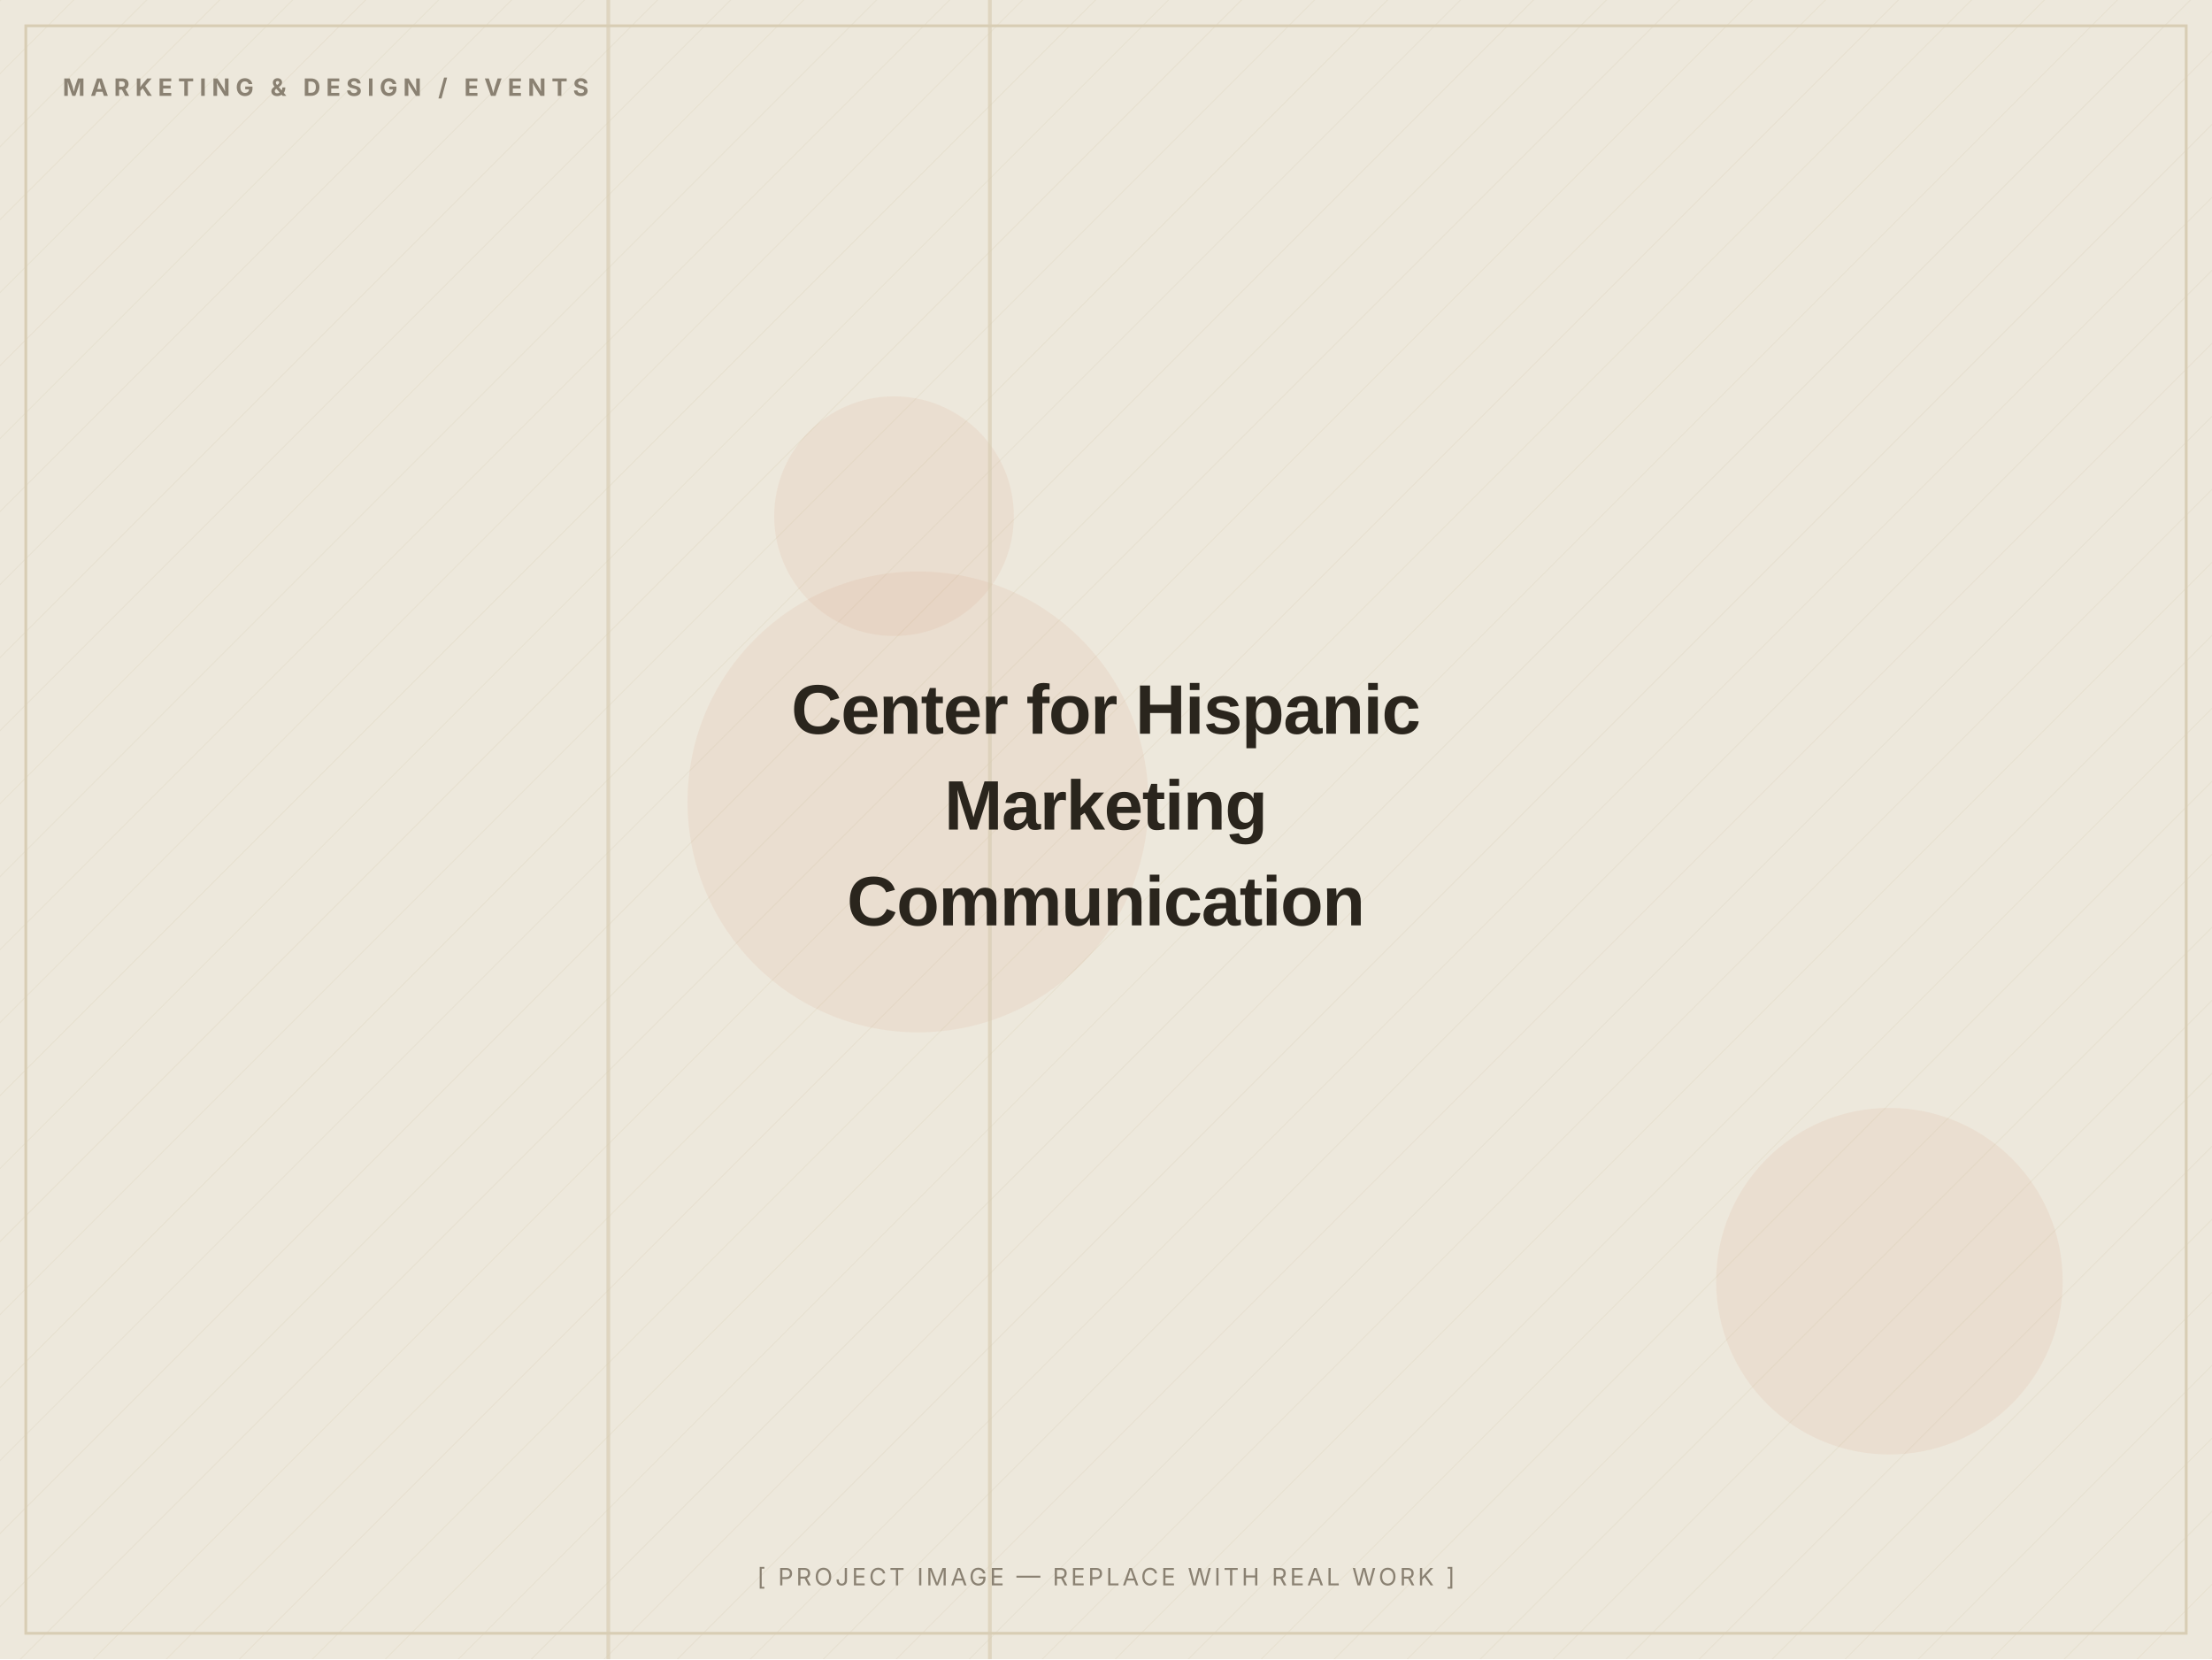
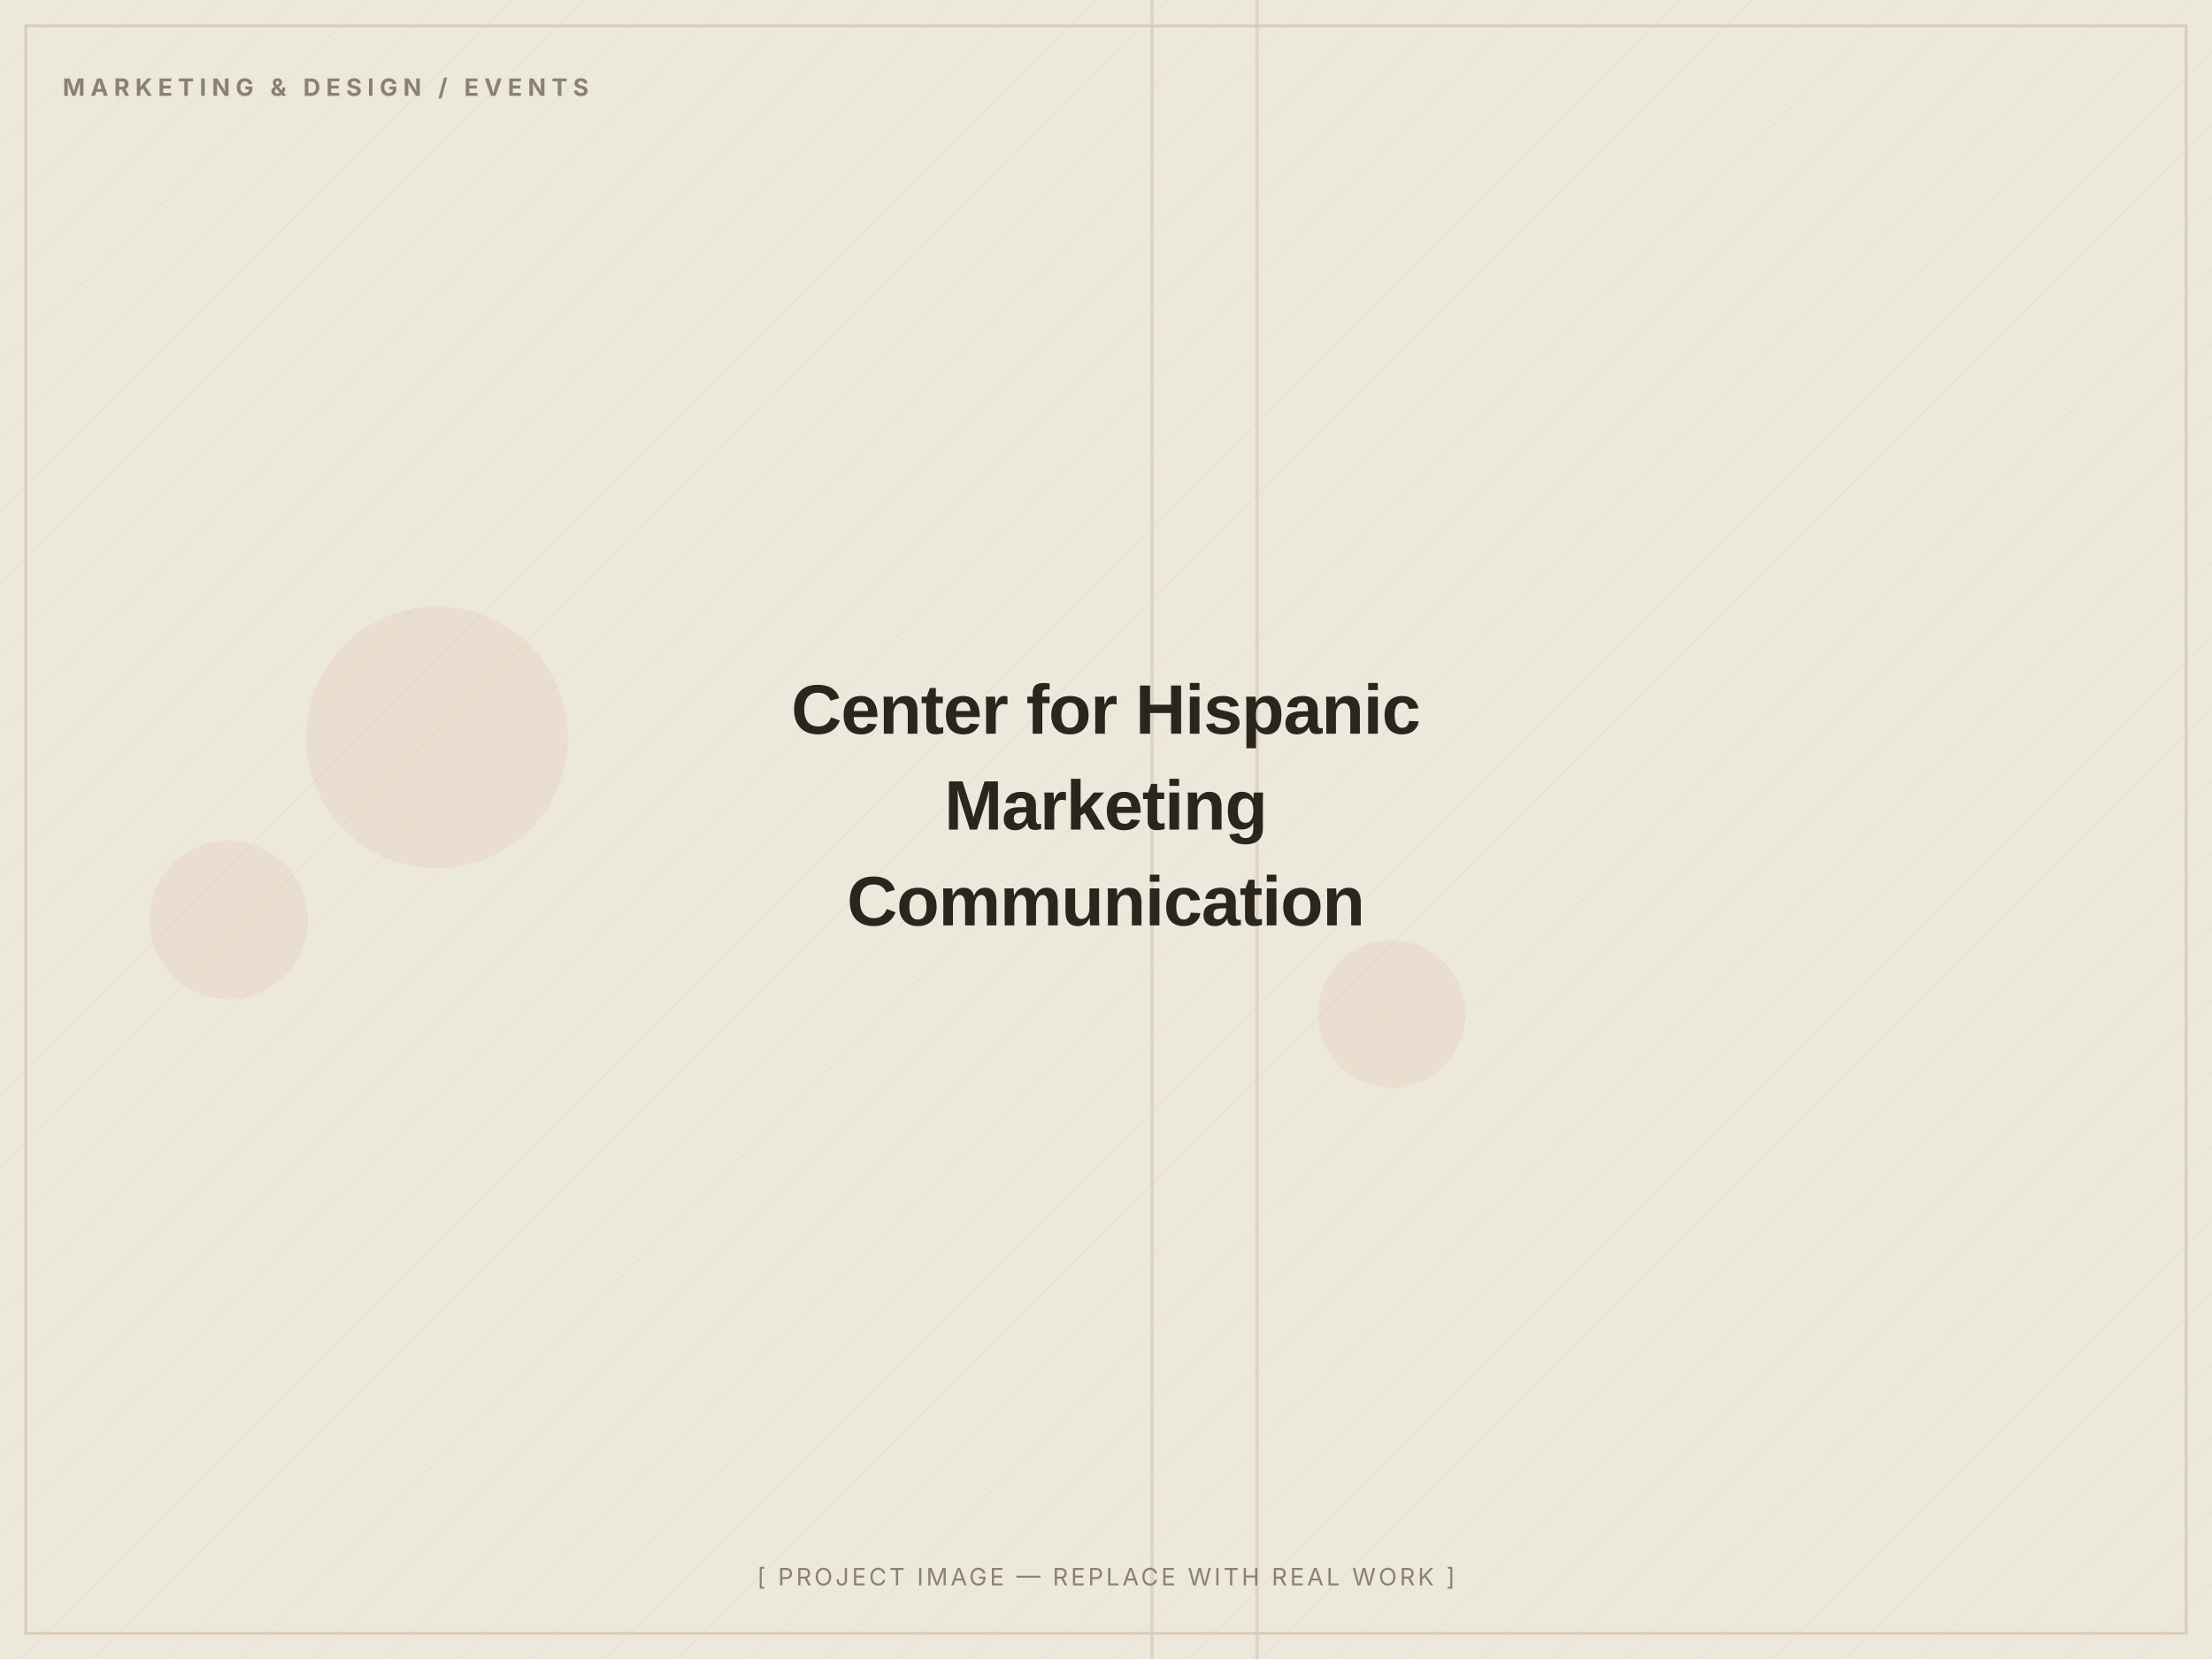
<svg xmlns="http://www.w3.org/2000/svg" width="1200" height="900" viewBox="0 0 1200 900" role="img" aria-label="Center for Hispanic Marketing Communication — placeholder image">
  <defs>
    <pattern id="d" width="28" height="28" patternUnits="userSpaceOnUse" patternTransform="rotate(45)">
      <line x1="0" y1="0" x2="0" y2="28" stroke="#D8CDB4" stroke-width="1" opacity="0.5" />
    </pattern>
  </defs>
  <rect width="1200" height="900" fill="#EDE8DC" />
  <rect width="1200" height="900" fill="url(#d)" opacity="0.55" />
-   <circle cx="485" cy="280" r="65" fill="#C2410C" opacity="0.06" />
-   <circle cx="1025" cy="695" r="94" fill="#C2410C" opacity="0.06" />
-   <circle cx="498" cy="435" r="125" fill="#C2410C" opacity="0.06" />
-   <rect x="329" y="0" width="2" height="900" fill="#D8CDB4" opacity="0.7" />
-   <rect x="536" y="0" width="2" height="900" fill="#D8CDB4" opacity="0.7" />
+   <circle cx="237" cy="400" r="71" fill="#C2410C" opacity="0.06" />
+   <circle cx="124" cy="499" r="43" fill="#C2410C" opacity="0.06" />
+   <circle cx="755" cy="550" r="40" fill="#C2410C" opacity="0.06" />
+   <rect x="681" y="0" width="2" height="900" fill="#D8CDB4" opacity="0.7" />
+   <rect x="624" y="0" width="2" height="900" fill="#D8CDB4" opacity="0.7" />
  <rect x="14" y="14" width="1172" height="872" fill="none" stroke="#D8CDB4" stroke-width="1.5" />
  <text x="34" y="52" font-family="Inter, Arial, sans-serif" font-weight="700" font-size="13" letter-spacing="3" fill="#8A8172">MARKETING &amp; DESIGN / EVENTS</text>
  <text x="600.0" y="398.0" text-anchor="middle" font-family="Archivo, Arial, sans-serif" font-weight="800" font-size="38" letter-spacing="-0.5" fill="#2A251D">Center for Hispanic</text>
  <text x="600.0" y="450.0" text-anchor="middle" font-family="Archivo, Arial, sans-serif" font-weight="800" font-size="38" letter-spacing="-0.5" fill="#2A251D">Marketing</text>
  <text x="600.0" y="502.0" text-anchor="middle" font-family="Archivo, Arial, sans-serif" font-weight="800" font-size="38" letter-spacing="-0.5" fill="#2A251D">Communication</text>
  <text x="600.0" y="860" text-anchor="middle" font-family="Inter, Arial, sans-serif" font-size="13" letter-spacing="1.5" fill="#8A8172">[ PROJECT IMAGE — REPLACE WITH REAL WORK ]</text>
</svg>
